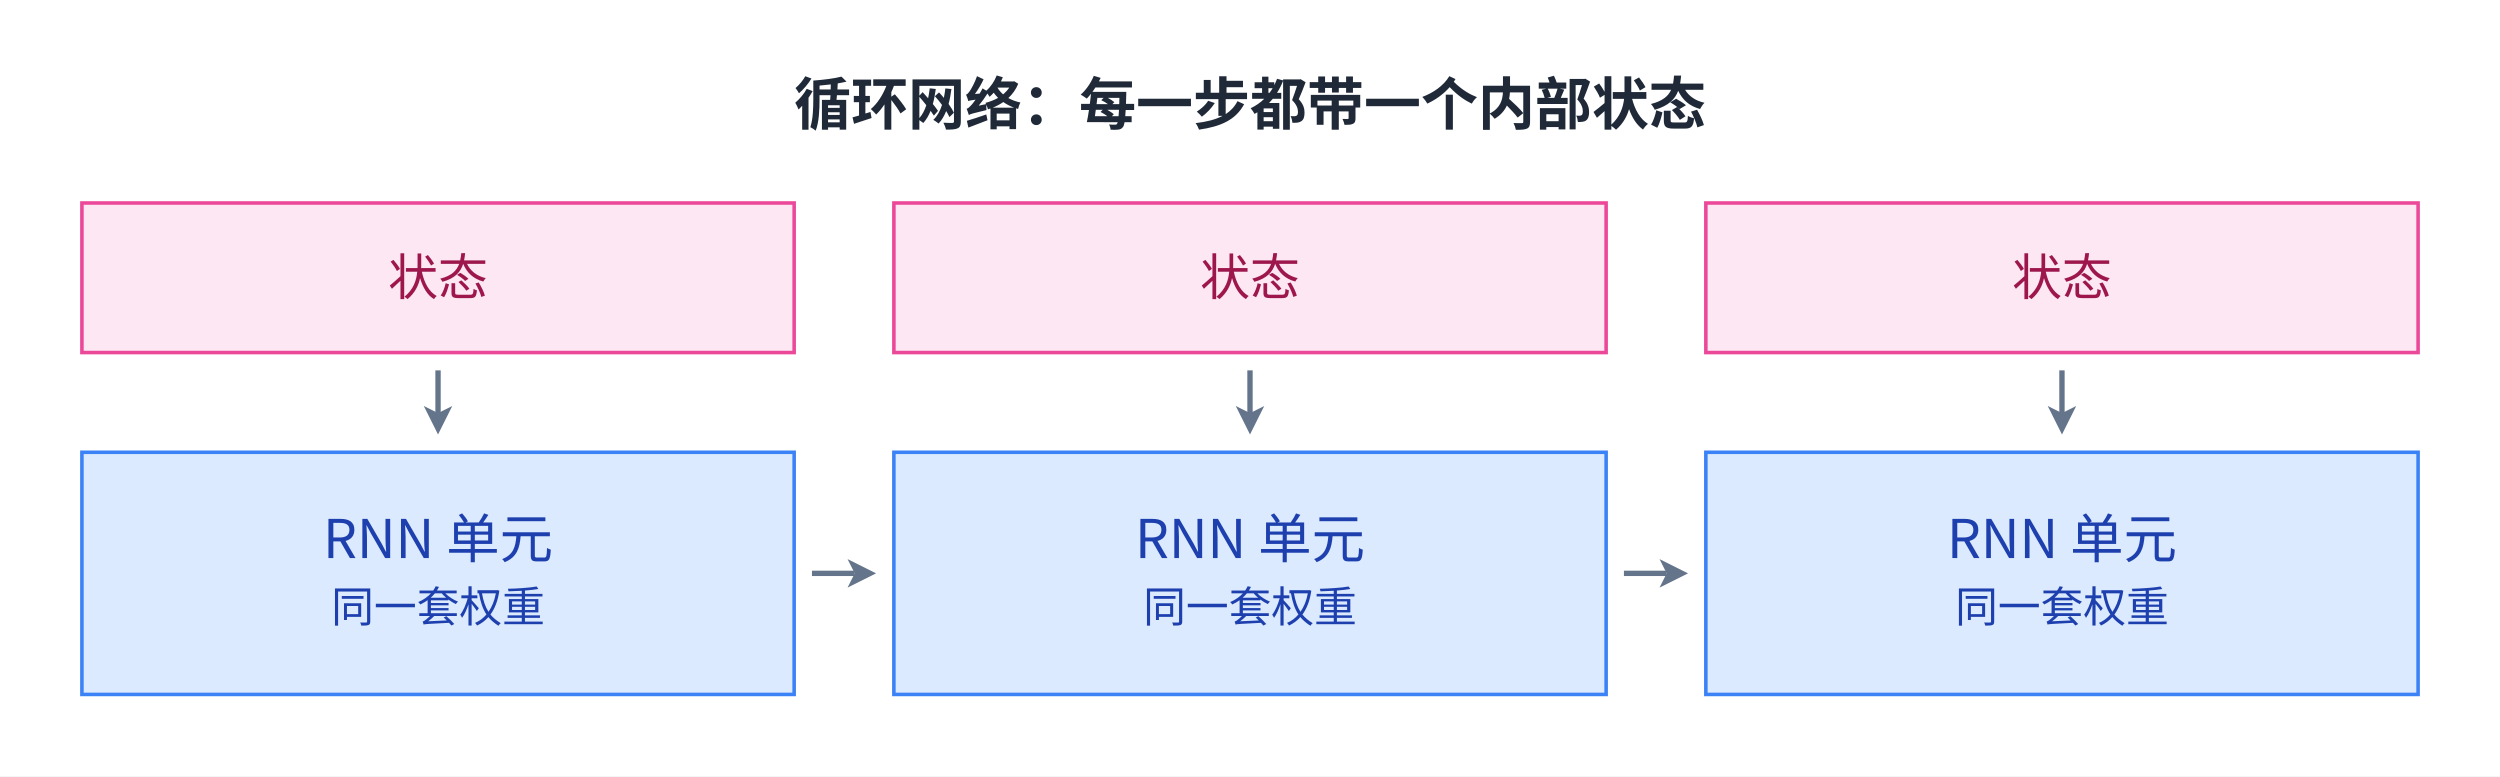
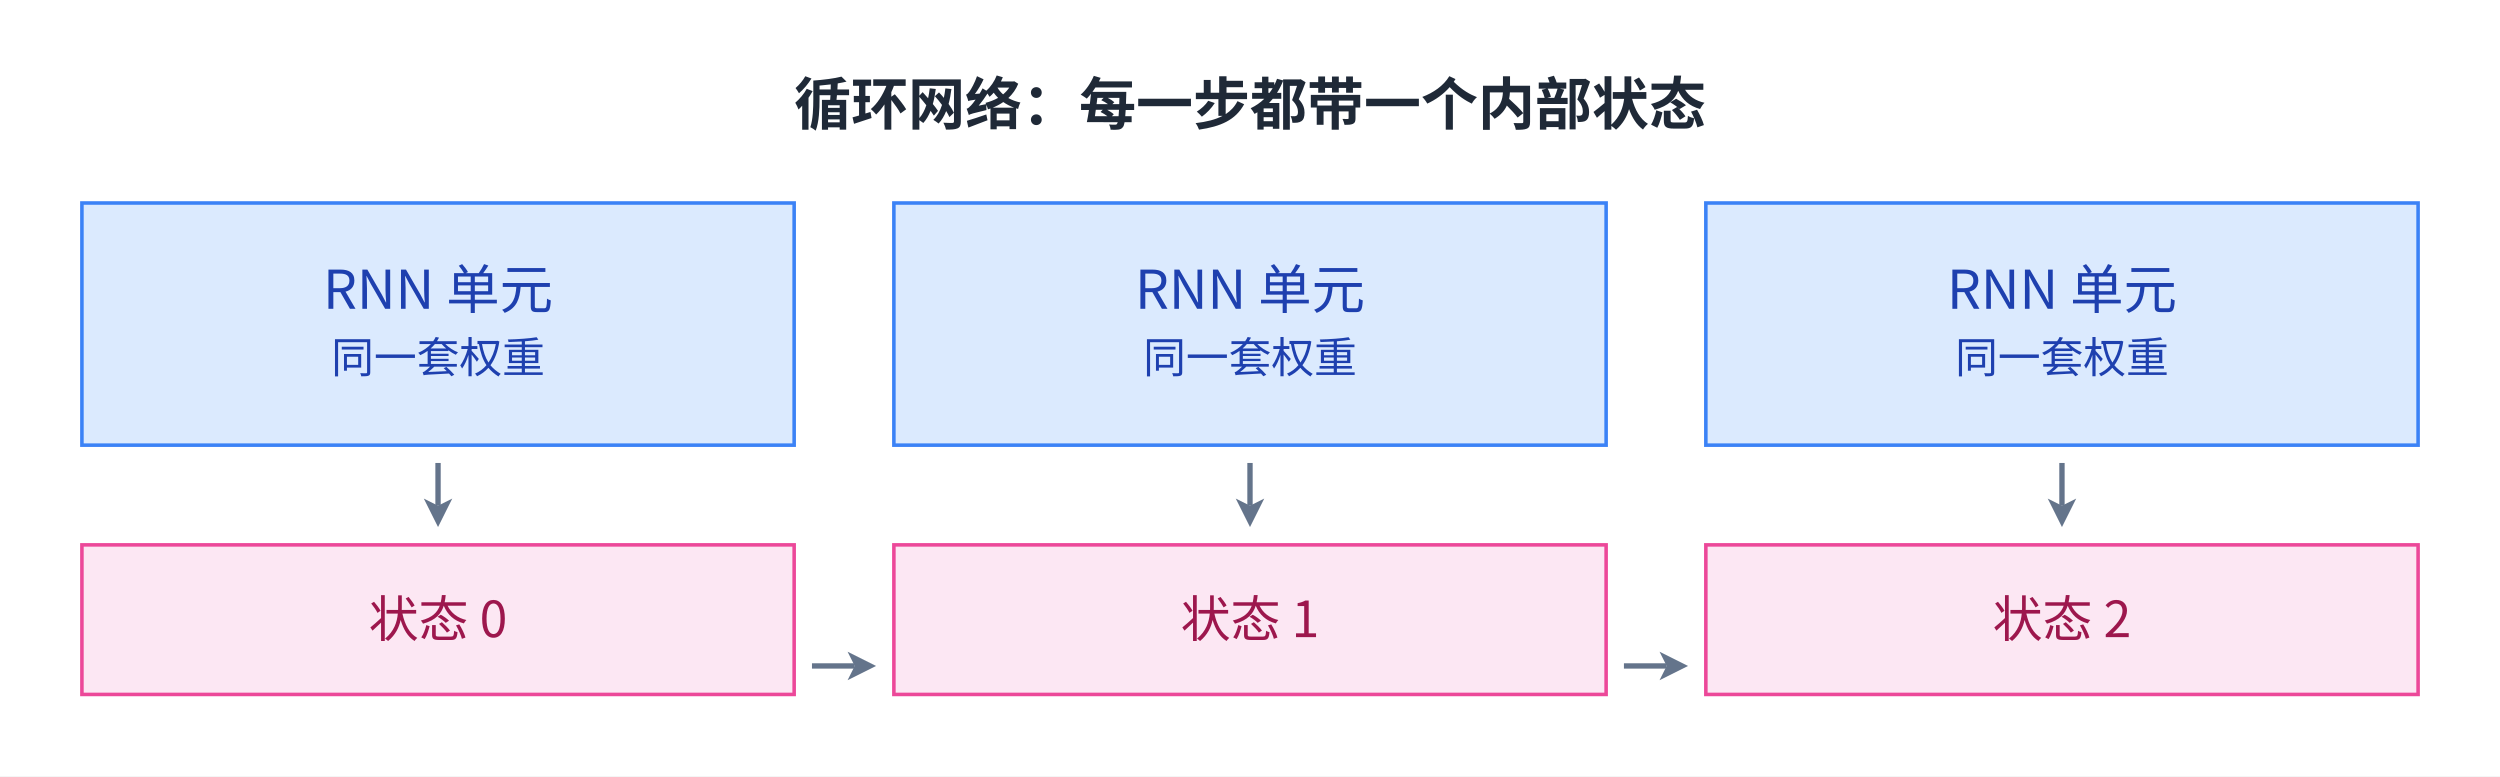
<svg xmlns="http://www.w3.org/2000/svg" viewBox="2 13.0 702 218.0" width="702" height="218.0" role="img" aria-labelledby="fig-deep-learning-abstraction-6-title fig-deep-learning-abstraction-6-desc">
  <defs>
    <style>
      text { font-family: 'PingFang SC', 'Microsoft YaHei', 'Noto Sans CJK SC', system-ui, sans-serif; }
    </style>
    <marker id="arrow" markerWidth="8" markerHeight="8" refX="2" refY="4" orient="auto" markerUnits="userSpaceOnUse">
      <path d="M0,0 L8,4 L0,8 L2,4 z" fill="#64748b" />
    </marker>
  </defs>
  <rect x="2" y="13.0" width="702" height="218.0" fill="#ffffff" />
  <text x="353.0" y="48" font-size="16" font-weight="600" fill="#1f2937" text-anchor="middle">循环网络：每一步都带一个内部状态</text>
-   <rect x="25" y="70" width="200" height="42" fill="#fce7f3" stroke="#ec4899" />
-   <text x="125.0" y="95.9" font-size="14" fill="#9d174d" text-anchor="middle">状态</text>
-   <rect x="253" y="70" width="200" height="42" fill="#fce7f3" stroke="#ec4899" />
-   <text x="353.0" y="95.9" font-size="14" fill="#9d174d" text-anchor="middle">状态</text>
-   <rect x="481" y="70" width="200" height="42" fill="#fce7f3" stroke="#ec4899" />
-   <text x="581.0" y="95.9" font-size="14" fill="#9d174d" text-anchor="middle">状态</text>
-   <rect x="25" y="140" width="200" height="68" fill="#dbeafe" stroke="#3b82f6" />
-   <text x="125.0" y="169.7" font-size="15" fill="#1e40af" text-anchor="middle">RNN 单元</text>
-   <text x="125.0" y="187.7" font-size="12" fill="#1e40af" text-anchor="middle">同一套权重</text>
-   <rect x="253" y="140" width="200" height="68" fill="#dbeafe" stroke="#3b82f6" />
-   <text x="353.0" y="169.7" font-size="15" fill="#1e40af" text-anchor="middle">RNN 单元</text>
-   <text x="353.0" y="187.7" font-size="12" fill="#1e40af" text-anchor="middle">同一套权重</text>
-   <rect x="481" y="140" width="200" height="68" fill="#dbeafe" stroke="#3b82f6" />
-   <text x="581.0" y="169.7" font-size="15" fill="#1e40af" text-anchor="middle">RNN 单元</text>
-   <text x="581.0" y="187.7" font-size="12" fill="#1e40af" text-anchor="middle">同一套权重</text>
-   <path d="M125,117 L125,129" fill="none" stroke="#64748b" stroke-width="1.5" marker-end="url(#arrow)" />
-   <path d="M353,117 L353,129" fill="none" stroke="#64748b" stroke-width="1.5" marker-end="url(#arrow)" />
-   <path d="M581,117 L581,129" fill="none" stroke="#64748b" stroke-width="1.5" marker-end="url(#arrow)" />
-   <path d="M230,174 L242,174" fill="none" stroke="#64748b" stroke-width="1.5" marker-end="url(#arrow)" />
-   <path d="M458,174 L470,174" fill="none" stroke="#64748b" stroke-width="1.5" marker-end="url(#arrow)" />
+   <rect x="25" y="70" width="200" height="68" fill="#dbeafe" stroke="#3b82f6" />
+   <text x="125.0" y="99.7" font-size="15" fill="#1e40af" text-anchor="middle">RNN 单元</text>
+   <text x="125.0" y="117.7" font-size="12" fill="#1e40af" text-anchor="middle">同一套权重</text>
+   <rect x="253" y="70" width="200" height="68" fill="#dbeafe" stroke="#3b82f6" />
+   <text x="353.0" y="99.7" font-size="15" fill="#1e40af" text-anchor="middle">RNN 单元</text>
+   <text x="353.0" y="117.7" font-size="12" fill="#1e40af" text-anchor="middle">同一套权重</text>
+   <rect x="481" y="70" width="200" height="68" fill="#dbeafe" stroke="#3b82f6" />
+   <text x="581.0" y="99.7" font-size="15" fill="#1e40af" text-anchor="middle">RNN 单元</text>
+   <text x="581.0" y="117.7" font-size="12" fill="#1e40af" text-anchor="middle">同一套权重</text>
+   <rect x="25" y="166" width="200" height="42" fill="#fce7f3" stroke="#ec4899" />
+   <text x="125.0" y="191.9" font-size="14" fill="#9d174d" text-anchor="middle">状态 0</text>
+   <rect x="253" y="166" width="200" height="42" fill="#fce7f3" stroke="#ec4899" />
+   <text x="353.0" y="191.9" font-size="14" fill="#9d174d" text-anchor="middle">状态 1</text>
+   <rect x="481" y="166" width="200" height="42" fill="#fce7f3" stroke="#ec4899" />
+   <text x="581.0" y="191.9" font-size="14" fill="#9d174d" text-anchor="middle">状态 2</text>
+   <path d="M125,143 L125,155" fill="none" stroke="#64748b" stroke-width="1.5" marker-end="url(#arrow)" />
+   <path d="M353,143 L353,155" fill="none" stroke="#64748b" stroke-width="1.5" marker-end="url(#arrow)" />
+   <path d="M581,143 L581,155" fill="none" stroke="#64748b" stroke-width="1.5" marker-end="url(#arrow)" />
+   <path d="M230,200 L242,200" fill="none" stroke="#64748b" stroke-width="1.5" marker-end="url(#arrow)" />
+   <path d="M458,200 L470,200" fill="none" stroke="#64748b" stroke-width="1.5" marker-end="url(#arrow)" />
</svg>
